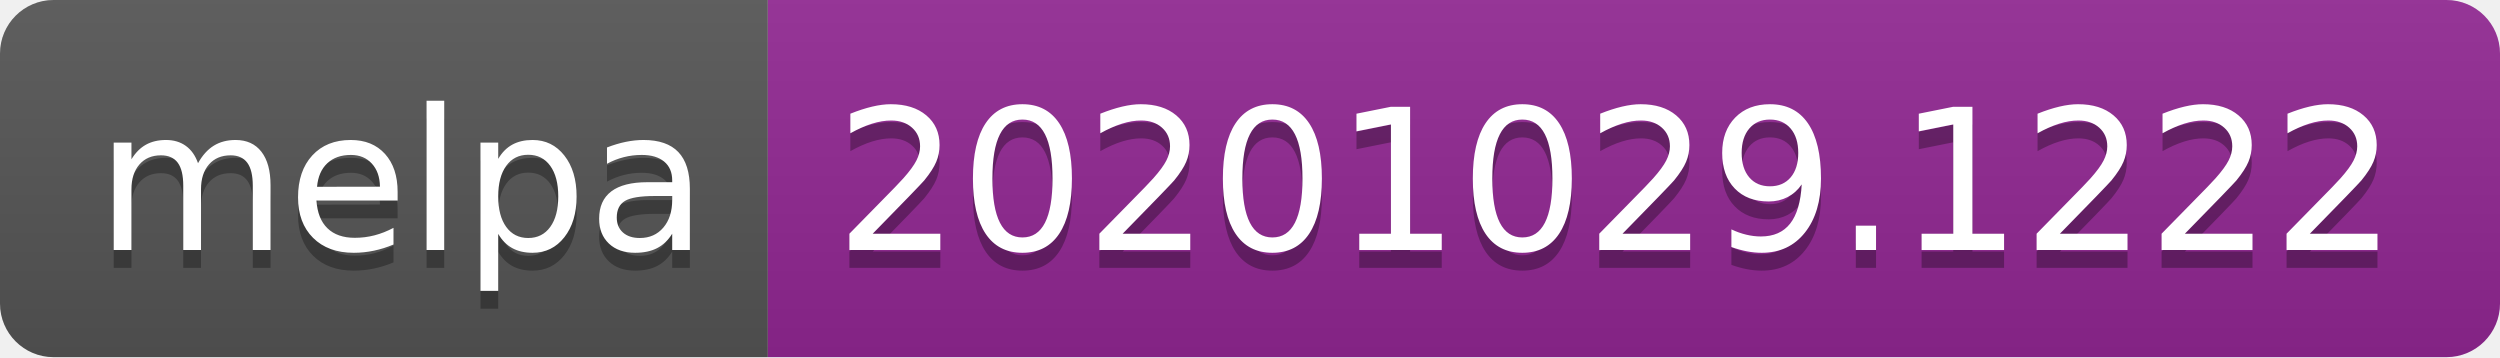
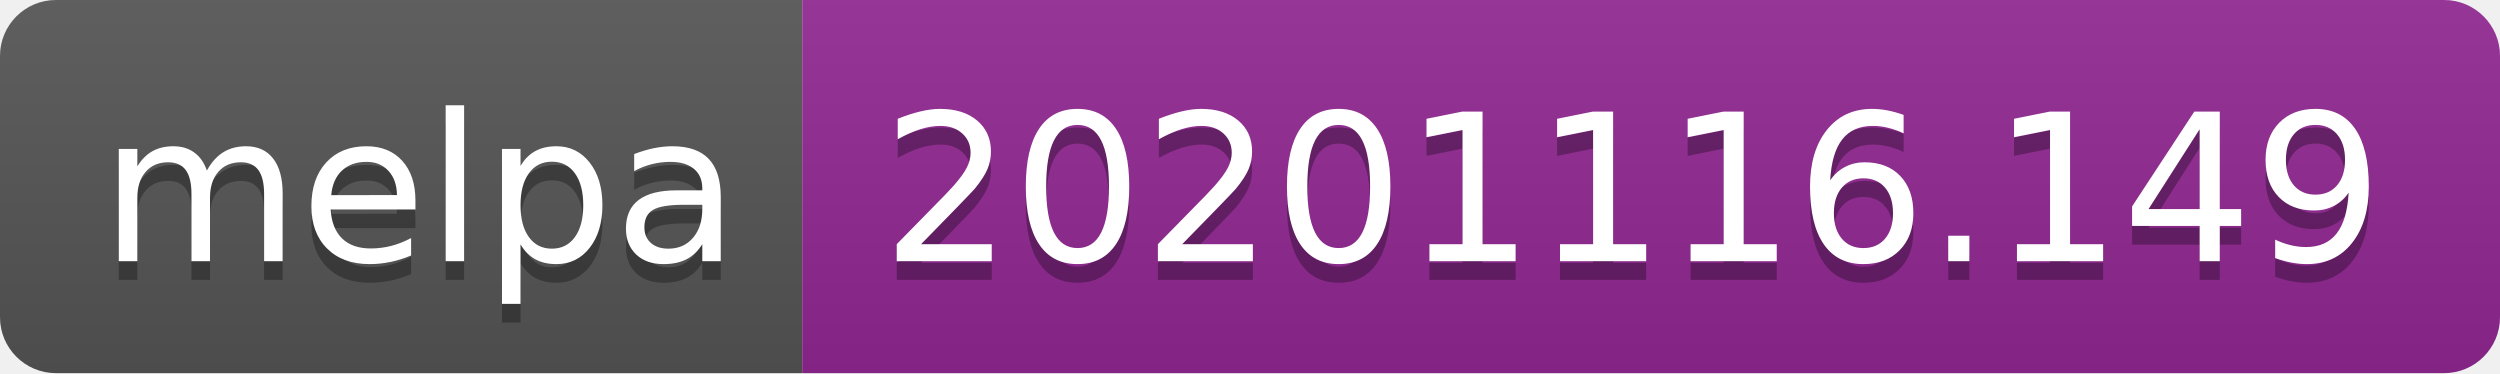
- <svg xmlns="http://www.w3.org/2000/svg" width="140" height="20" role="img" aria-label="melpa: 20201029.1222">
+ <svg xmlns="http://www.w3.org/2000/svg" width="134" height="20" role="img" aria-label="melpa: 20201116.149">
  <linearGradient id="s" x2="0" y2="100%">
    <stop offset="0" stop-color="#bbb" stop-opacity=".1" />
    <stop offset="1" stop-opacity=".1" />
  </linearGradient>
  <clipPath id="r">
-     <rect width="140" height="20" rx="3" fill="#fff" />
+     <rect width="134" height="20" rx="3" fill="#fff" />
  </clipPath>
  <g clip-path="url(#r)">
    <rect width="43" height="20" fill="#555" />
-     <rect x="43" width="97" height="20" fill="#922793" />
-     <rect width="140" height="20" fill="url(#s)" />
+     <rect x="43" width="91" height="20" fill="#922793" />
+     <rect width="134" height="20" fill="url(#s)" />
  </g>
  <g fill="#fff" text-anchor="middle" font-family="Verdana,Geneva,DejaVu Sans,sans-serif" text-rendering="geometricPrecision" font-size="110">
    <text aria-hidden="true" x="225" y="150" fill="#010101" fill-opacity=".3" transform="scale(.1)" textLength="330">melpa</text>
    <text x="225" y="140" transform="scale(.1)" fill="#fff" textLength="330">melpa</text>
-     <text aria-hidden="true" x="905" y="150" fill="#010101" fill-opacity=".3" transform="scale(.1)" textLength="870">20201029.1222</text>
-     <text x="905" y="140" transform="scale(.1)" fill="#fff" textLength="870">20201029.1222</text>
+     <text aria-hidden="true" x="875" y="150" fill="#010101" fill-opacity=".3" transform="scale(.1)" textLength="810">20201116.149</text>
+     <text x="875" y="140" transform="scale(.1)" fill="#fff" textLength="810">20201116.149</text>
  </g>
</svg>
